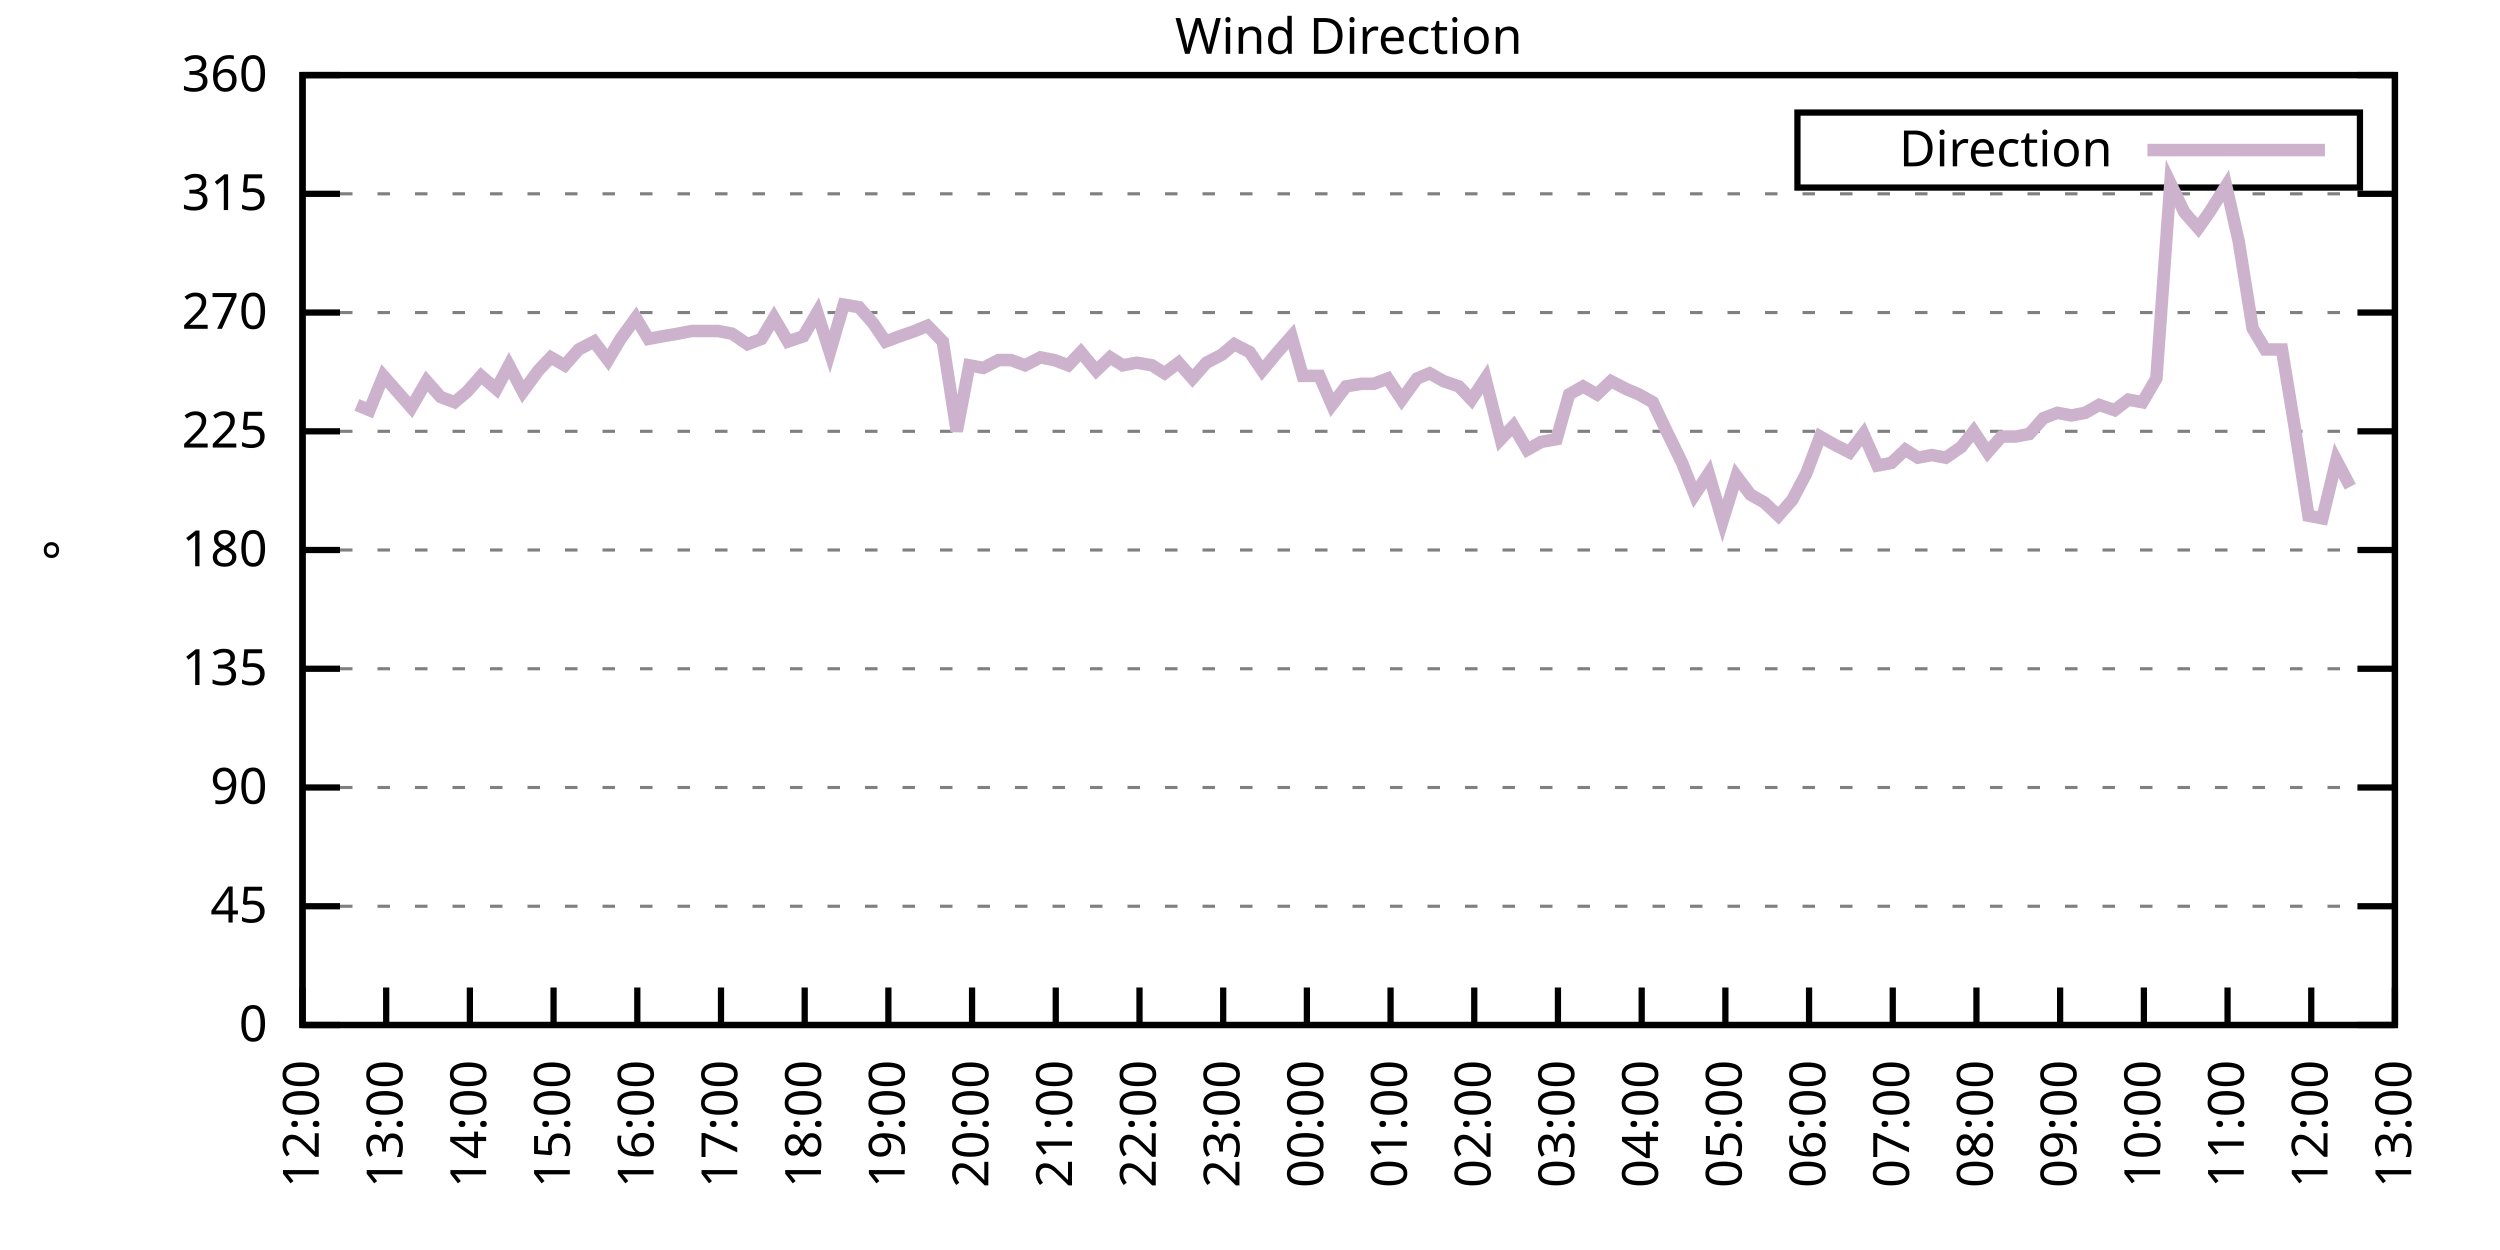
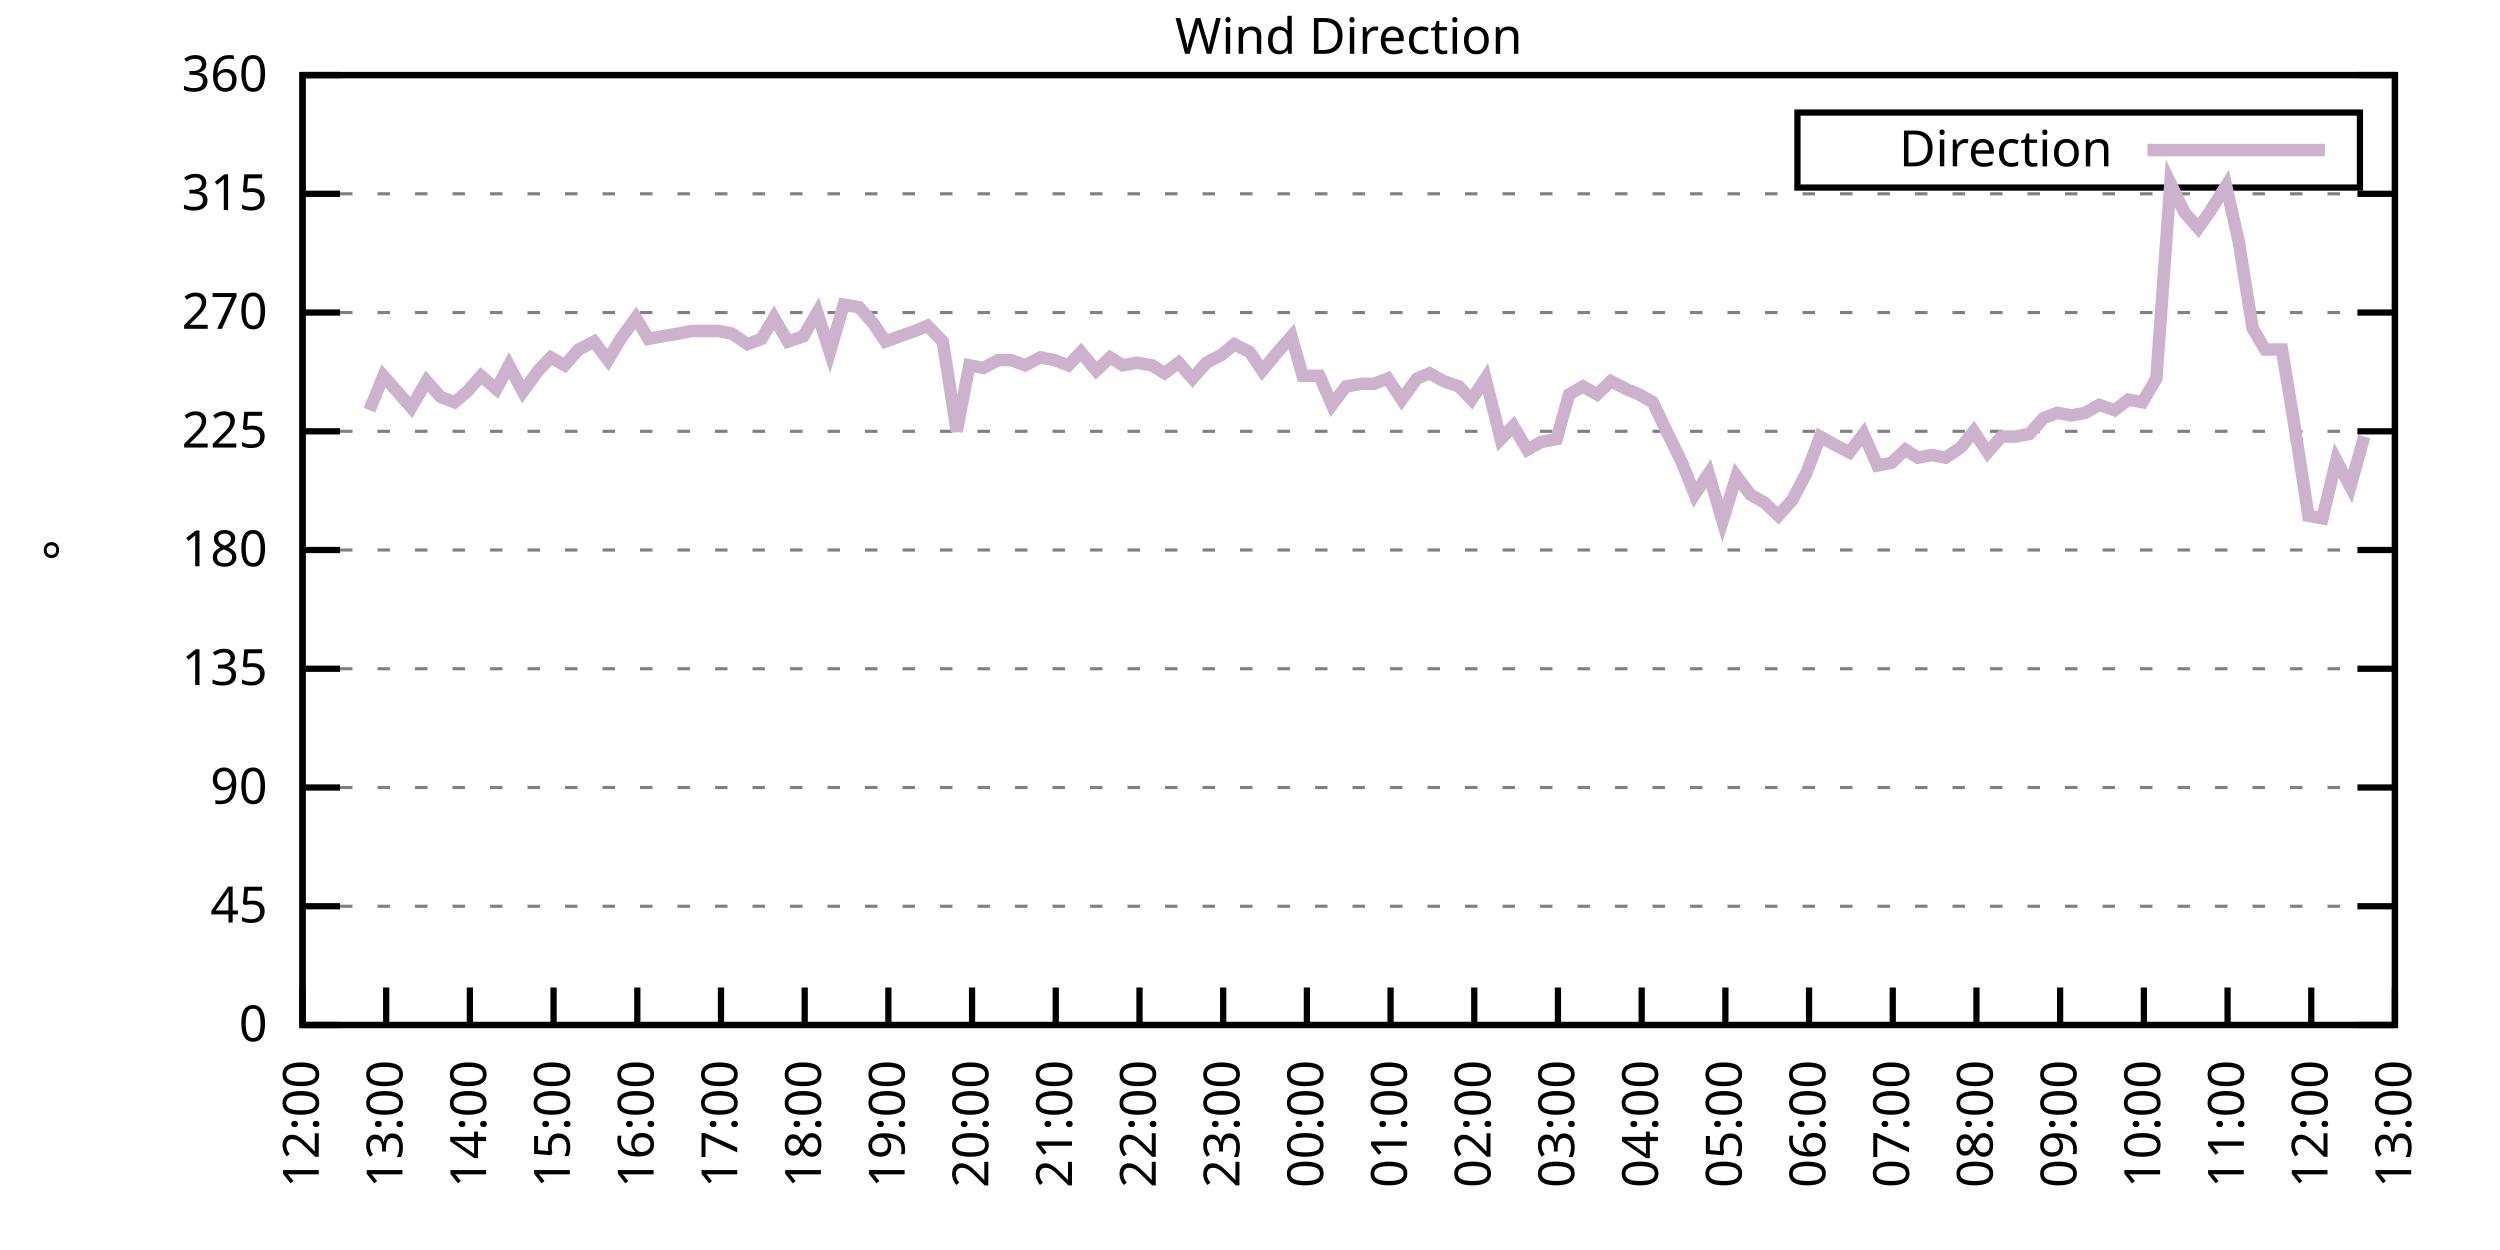
<svg xmlns="http://www.w3.org/2000/svg" xmlns:xlink="http://www.w3.org/1999/xlink" width="400" height="200" viewBox="0 0 400 200">
  <g id="gnuplot_canvas">
    <rect x="0" y="0" width="400" height="200" fill="none" />
    <defs>
      <circle id="gpDot" r="0.5" stroke-width="0.5" stroke="currentColor" />
      <path id="gpPt0" stroke-width="0.333" stroke="currentColor" d="M-1,0 h2 M0,-1 v2" />
      <path id="gpPt1" stroke-width="0.333" stroke="currentColor" d="M-1,-1 L1,1 M1,-1 L-1,1" />
      <path id="gpPt2" stroke-width="0.333" stroke="currentColor" d="M-1,0 L1,0 M0,-1 L0,1 M-1,-1 L1,1 M-1,1 L1,-1" />
      <rect id="gpPt3" stroke-width="0.333" stroke="currentColor" x="-1" y="-1" width="2" height="2" />
      <rect id="gpPt4" stroke-width="0.333" stroke="currentColor" fill="currentColor" x="-1" y="-1" width="2" height="2" />
      <circle id="gpPt5" stroke-width="0.333" stroke="currentColor" cx="0" cy="0" r="1" />
      <use xlink:href="#gpPt5" id="gpPt6" fill="currentColor" stroke="none" />
      <path id="gpPt7" stroke-width="0.333" stroke="currentColor" d="M0,-1.33 L-1.33,0.67 L1.33,0.67 z" />
      <use xlink:href="#gpPt7" id="gpPt8" fill="currentColor" stroke="none" />
      <use xlink:href="#gpPt7" id="gpPt9" stroke="currentColor" transform="rotate(180)" />
      <use xlink:href="#gpPt9" id="gpPt10" fill="currentColor" stroke="none" />
      <use xlink:href="#gpPt3" id="gpPt11" stroke="currentColor" transform="rotate(45)" />
      <use xlink:href="#gpPt11" id="gpPt12" fill="currentColor" stroke="none" />
      <path id="gpPt13" stroke-width="0.333" stroke="currentColor" d="M0,1.330 L1.265,0.411 L0.782,-1.067 L-0.782,-1.076 L-1.265,0.411 z" />
      <use xlink:href="#gpPt13" id="gpPt14" fill="currentColor" stroke="none" />
      <filter id="textbox" filterUnits="objectBoundingBox" x="0" y="0" height="1" width="1">
        <feFlood flood-color="white" flood-opacity="1" result="bgnd" />
        <feComposite in="SourceGraphic" in2="bgnd" operator="atop" />
      </filter>
      <filter id="greybox" filterUnits="objectBoundingBox" x="0" y="0" height="1" width="1">
        <feFlood flood-color="lightgrey" flood-opacity="1" result="grey" />
        <feComposite in="SourceGraphic" in2="grey" operator="atop" />
      </filter>
    </defs>
    <g fill="none" color="white" stroke="currentColor" stroke-width="1.00" stroke-linecap="butt" stroke-linejoin="miter">
</g>
    <g fill="none" color="black" stroke="currentColor" stroke-width="1.00" stroke-linecap="butt" stroke-linejoin="miter">
      <g stroke="none" shape-rendering="crispEdges">
        <polygon fill="rgb(255, 255, 255)" points="48.40,164.00 383.18,164.00 383.18,12.02 48.40,12.02 " />
      </g>
    </g>
    <g fill="none" color="black" stroke="currentColor" stroke-width="1.00" stroke-linecap="butt" stroke-linejoin="miter">
</g>
    <g fill="none" color="black" stroke="black" stroke-width="0.50" stroke-linecap="butt" stroke-linejoin="miter">
</g>
    <g fill="none" color="gray" stroke="currentColor" stroke-width="0.50" stroke-linecap="butt" stroke-linejoin="miter">
      <path stroke="gray" stroke-dasharray="2,4" class="gridline" d="M48.40,164.00 L383.19,164.00  " />
    </g>
    <g fill="none" color="gray" stroke="gray" stroke-width="1.00" stroke-linecap="butt" stroke-linejoin="miter">
</g>
    <g fill="none" color="black" stroke="currentColor" stroke-width="1.00" stroke-linecap="butt" stroke-linejoin="miter">
      <path stroke="black" d="M48.40,164.00 L54.40,164.00 M383.19,164.00 L377.19,164.00  " />
      <g transform="translate(42.80,166.60)" stroke="none" fill="black" font-family="Sans" font-size="8.00" text-anchor="end">
        <text>
          <tspan font-family="Sans"> 0</tspan>
        </text>
      </g>
    </g>
    <g fill="none" color="black" stroke="currentColor" stroke-width="1.00" stroke-linecap="butt" stroke-linejoin="miter">
</g>
    <g fill="none" color="black" stroke="black" stroke-width="0.50" stroke-linecap="butt" stroke-linejoin="miter">
</g>
    <g fill="none" color="gray" stroke="currentColor" stroke-width="0.50" stroke-linecap="butt" stroke-linejoin="miter">
      <path stroke="gray" stroke-dasharray="2,4" class="gridline" d="M48.40,145.00 L383.19,145.00  " />
    </g>
    <g fill="none" color="gray" stroke="gray" stroke-width="1.00" stroke-linecap="butt" stroke-linejoin="miter">
</g>
    <g fill="none" color="black" stroke="currentColor" stroke-width="1.00" stroke-linecap="butt" stroke-linejoin="miter">
      <path stroke="black" d="M48.40,145.00 L54.40,145.00 M383.19,145.00 L377.19,145.00  " />
      <g transform="translate(42.80,147.60)" stroke="none" fill="black" font-family="Sans" font-size="8.00" text-anchor="end">
        <text>
          <tspan font-family="Sans"> 45</tspan>
        </text>
      </g>
    </g>
    <g fill="none" color="black" stroke="currentColor" stroke-width="1.00" stroke-linecap="butt" stroke-linejoin="miter">
</g>
    <g fill="none" color="black" stroke="black" stroke-width="0.50" stroke-linecap="butt" stroke-linejoin="miter">
</g>
    <g fill="none" color="gray" stroke="currentColor" stroke-width="0.50" stroke-linecap="butt" stroke-linejoin="miter">
      <path stroke="gray" stroke-dasharray="2,4" class="gridline" d="M48.40,126.00 L383.19,126.00  " />
    </g>
    <g fill="none" color="gray" stroke="gray" stroke-width="1.00" stroke-linecap="butt" stroke-linejoin="miter">
</g>
    <g fill="none" color="black" stroke="currentColor" stroke-width="1.00" stroke-linecap="butt" stroke-linejoin="miter">
      <path stroke="black" d="M48.40,126.00 L54.40,126.00 M383.19,126.00 L377.19,126.00  " />
      <g transform="translate(42.80,128.60)" stroke="none" fill="black" font-family="Sans" font-size="8.00" text-anchor="end">
        <text>
          <tspan font-family="Sans"> 90</tspan>
        </text>
      </g>
    </g>
    <g fill="none" color="black" stroke="currentColor" stroke-width="1.00" stroke-linecap="butt" stroke-linejoin="miter">
</g>
    <g fill="none" color="black" stroke="black" stroke-width="0.50" stroke-linecap="butt" stroke-linejoin="miter">
</g>
    <g fill="none" color="gray" stroke="currentColor" stroke-width="0.50" stroke-linecap="butt" stroke-linejoin="miter">
      <path stroke="gray" stroke-dasharray="2,4" class="gridline" d="M48.40,107.00 L383.19,107.00  " />
    </g>
    <g fill="none" color="gray" stroke="gray" stroke-width="1.00" stroke-linecap="butt" stroke-linejoin="miter">
</g>
    <g fill="none" color="black" stroke="currentColor" stroke-width="1.00" stroke-linecap="butt" stroke-linejoin="miter">
      <path stroke="black" d="M48.40,107.00 L54.40,107.00 M383.19,107.00 L377.19,107.00  " />
      <g transform="translate(42.80,109.60)" stroke="none" fill="black" font-family="Sans" font-size="8.00" text-anchor="end">
        <text>
          <tspan font-family="Sans"> 135</tspan>
        </text>
      </g>
    </g>
    <g fill="none" color="black" stroke="currentColor" stroke-width="1.00" stroke-linecap="butt" stroke-linejoin="miter">
</g>
    <g fill="none" color="black" stroke="black" stroke-width="0.50" stroke-linecap="butt" stroke-linejoin="miter">
</g>
    <g fill="none" color="gray" stroke="currentColor" stroke-width="0.50" stroke-linecap="butt" stroke-linejoin="miter">
      <path stroke="gray" stroke-dasharray="2,4" class="gridline" d="M48.40,88.00 L383.19,88.00  " />
    </g>
    <g fill="none" color="gray" stroke="gray" stroke-width="1.00" stroke-linecap="butt" stroke-linejoin="miter">
</g>
    <g fill="none" color="black" stroke="currentColor" stroke-width="1.00" stroke-linecap="butt" stroke-linejoin="miter">
      <path stroke="black" d="M48.40,88.00 L54.40,88.00 M383.19,88.00 L377.19,88.00  " />
      <g transform="translate(42.80,90.60)" stroke="none" fill="black" font-family="Sans" font-size="8.00" text-anchor="end">
        <text>
          <tspan font-family="Sans"> 180</tspan>
        </text>
      </g>
    </g>
    <g fill="none" color="black" stroke="currentColor" stroke-width="1.00" stroke-linecap="butt" stroke-linejoin="miter">
</g>
    <g fill="none" color="black" stroke="black" stroke-width="0.50" stroke-linecap="butt" stroke-linejoin="miter">
</g>
    <g fill="none" color="gray" stroke="currentColor" stroke-width="0.50" stroke-linecap="butt" stroke-linejoin="miter">
      <path stroke="gray" stroke-dasharray="2,4" class="gridline" d="M48.40,69.01 L383.19,69.01  " />
    </g>
    <g fill="none" color="gray" stroke="gray" stroke-width="1.00" stroke-linecap="butt" stroke-linejoin="miter">
</g>
    <g fill="none" color="black" stroke="currentColor" stroke-width="1.00" stroke-linecap="butt" stroke-linejoin="miter">
      <path stroke="black" d="M48.40,69.01 L54.40,69.01 M383.19,69.01 L377.19,69.01  " />
      <g transform="translate(42.80,71.61)" stroke="none" fill="black" font-family="Sans" font-size="8.00" text-anchor="end">
        <text>
          <tspan font-family="Sans"> 225</tspan>
        </text>
      </g>
    </g>
    <g fill="none" color="black" stroke="currentColor" stroke-width="1.00" stroke-linecap="butt" stroke-linejoin="miter">
</g>
    <g fill="none" color="black" stroke="black" stroke-width="0.50" stroke-linecap="butt" stroke-linejoin="miter">
</g>
    <g fill="none" color="gray" stroke="currentColor" stroke-width="0.50" stroke-linecap="butt" stroke-linejoin="miter">
      <path stroke="gray" stroke-dasharray="2,4" class="gridline" d="M48.40,50.01 L383.19,50.01  " />
    </g>
    <g fill="none" color="gray" stroke="gray" stroke-width="1.00" stroke-linecap="butt" stroke-linejoin="miter">
</g>
    <g fill="none" color="black" stroke="currentColor" stroke-width="1.00" stroke-linecap="butt" stroke-linejoin="miter">
      <path stroke="black" d="M48.40,50.01 L54.40,50.01 M383.19,50.01 L377.19,50.01  " />
      <g transform="translate(42.80,52.61)" stroke="none" fill="black" font-family="Sans" font-size="8.00" text-anchor="end">
        <text>
          <tspan font-family="Sans"> 270</tspan>
        </text>
      </g>
    </g>
    <g fill="none" color="black" stroke="currentColor" stroke-width="1.00" stroke-linecap="butt" stroke-linejoin="miter">
</g>
    <g fill="none" color="black" stroke="black" stroke-width="0.50" stroke-linecap="butt" stroke-linejoin="miter">
</g>
    <g fill="none" color="gray" stroke="currentColor" stroke-width="0.50" stroke-linecap="butt" stroke-linejoin="miter">
      <path stroke="gray" stroke-dasharray="2,4" class="gridline" d="M48.40,31.01 L383.19,31.01  " />
    </g>
    <g fill="none" color="gray" stroke="gray" stroke-width="1.00" stroke-linecap="butt" stroke-linejoin="miter">
</g>
    <g fill="none" color="black" stroke="currentColor" stroke-width="1.00" stroke-linecap="butt" stroke-linejoin="miter">
      <path stroke="black" d="M48.40,31.01 L54.40,31.01 M383.19,31.01 L377.19,31.01  " />
      <g transform="translate(42.80,33.61)" stroke="none" fill="black" font-family="Sans" font-size="8.00" text-anchor="end">
        <text>
          <tspan font-family="Sans"> 315</tspan>
        </text>
      </g>
    </g>
    <g fill="none" color="black" stroke="currentColor" stroke-width="1.00" stroke-linecap="butt" stroke-linejoin="miter">
</g>
    <g fill="none" color="black" stroke="black" stroke-width="0.50" stroke-linecap="butt" stroke-linejoin="miter">
</g>
    <g fill="none" color="gray" stroke="currentColor" stroke-width="0.50" stroke-linecap="butt" stroke-linejoin="miter">
      <path stroke="gray" stroke-dasharray="2,4" class="gridline" d="M48.40,12.01 L383.19,12.01  " />
    </g>
    <g fill="none" color="gray" stroke="gray" stroke-width="1.00" stroke-linecap="butt" stroke-linejoin="miter">
</g>
    <g fill="none" color="black" stroke="currentColor" stroke-width="1.00" stroke-linecap="butt" stroke-linejoin="miter">
      <path stroke="black" d="M48.40,12.01 L54.40,12.01 M383.19,12.01 L377.19,12.01  " />
      <g transform="translate(42.80,14.61)" stroke="none" fill="black" font-family="Sans" font-size="8.00" text-anchor="end">
        <text>
          <tspan font-family="Sans"> 360</tspan>
        </text>
      </g>
    </g>
    <g fill="none" color="black" stroke="currentColor" stroke-width="1.00" stroke-linecap="butt" stroke-linejoin="miter">
      <path stroke="black" d="M48.40,164.00 L48.40,158.00  " />
      <g transform="translate(51.00,169.60) rotate(270.00)" stroke="none" fill="black" font-family="Sans" font-size="8.00" text-anchor="end">
        <text>
          <tspan font-family="Sans">12:00</tspan>
        </text>
      </g>
    </g>
    <g fill="none" color="black" stroke="currentColor" stroke-width="1.00" stroke-linecap="butt" stroke-linejoin="miter">
      <path stroke="black" d="M61.79,164.00 L61.79,158.00  " />
      <g transform="translate(64.39,169.60) rotate(270.00)" stroke="none" fill="black" font-family="Sans" font-size="8.00" text-anchor="end">
        <text>
          <tspan font-family="Sans">13:00</tspan>
        </text>
      </g>
    </g>
    <g fill="none" color="black" stroke="currentColor" stroke-width="1.00" stroke-linecap="butt" stroke-linejoin="miter">
      <path stroke="black" d="M75.18,164.00 L75.18,158.00  " />
      <g transform="translate(77.78,169.60) rotate(270.00)" stroke="none" fill="black" font-family="Sans" font-size="8.00" text-anchor="end">
        <text>
          <tspan font-family="Sans">14:00</tspan>
        </text>
      </g>
    </g>
    <g fill="none" color="black" stroke="currentColor" stroke-width="1.00" stroke-linecap="butt" stroke-linejoin="miter">
      <path stroke="black" d="M88.57,164.00 L88.57,158.00  " />
      <g transform="translate(91.17,169.60) rotate(270.00)" stroke="none" fill="black" font-family="Sans" font-size="8.00" text-anchor="end">
        <text>
          <tspan font-family="Sans">15:00</tspan>
        </text>
      </g>
    </g>
    <g fill="none" color="black" stroke="currentColor" stroke-width="1.00" stroke-linecap="butt" stroke-linejoin="miter">
      <path stroke="black" d="M101.97,164.00 L101.97,158.00  " />
      <g transform="translate(104.57,169.60) rotate(270.00)" stroke="none" fill="black" font-family="Sans" font-size="8.00" text-anchor="end">
        <text>
          <tspan font-family="Sans">16:00</tspan>
        </text>
      </g>
    </g>
    <g fill="none" color="black" stroke="currentColor" stroke-width="1.00" stroke-linecap="butt" stroke-linejoin="miter">
      <path stroke="black" d="M115.36,164.00 L115.36,158.00  " />
      <g transform="translate(117.96,169.60) rotate(270.00)" stroke="none" fill="black" font-family="Sans" font-size="8.00" text-anchor="end">
        <text>
          <tspan font-family="Sans">17:00</tspan>
        </text>
      </g>
    </g>
    <g fill="none" color="black" stroke="currentColor" stroke-width="1.00" stroke-linecap="butt" stroke-linejoin="miter">
      <path stroke="black" d="M128.75,164.00 L128.75,158.00  " />
      <g transform="translate(131.35,169.60) rotate(270.00)" stroke="none" fill="black" font-family="Sans" font-size="8.00" text-anchor="end">
        <text>
          <tspan font-family="Sans">18:00</tspan>
        </text>
      </g>
    </g>
    <g fill="none" color="black" stroke="currentColor" stroke-width="1.00" stroke-linecap="butt" stroke-linejoin="miter">
      <path stroke="black" d="M142.14,164.00 L142.14,158.00  " />
      <g transform="translate(144.74,169.60) rotate(270.00)" stroke="none" fill="black" font-family="Sans" font-size="8.00" text-anchor="end">
        <text>
          <tspan font-family="Sans">19:00</tspan>
        </text>
      </g>
    </g>
    <g fill="none" color="black" stroke="currentColor" stroke-width="1.00" stroke-linecap="butt" stroke-linejoin="miter">
      <path stroke="black" d="M155.53,164.00 L155.53,158.00  " />
      <g transform="translate(158.13,169.60) rotate(270.00)" stroke="none" fill="black" font-family="Sans" font-size="8.00" text-anchor="end">
        <text>
          <tspan font-family="Sans">20:00</tspan>
        </text>
      </g>
    </g>
    <g fill="none" color="black" stroke="currentColor" stroke-width="1.00" stroke-linecap="butt" stroke-linejoin="miter">
      <path stroke="black" d="M168.92,164.00 L168.92,158.00  " />
      <g transform="translate(171.52,169.60) rotate(270.00)" stroke="none" fill="black" font-family="Sans" font-size="8.00" text-anchor="end">
        <text>
          <tspan font-family="Sans">21:00</tspan>
        </text>
      </g>
    </g>
    <g fill="none" color="black" stroke="currentColor" stroke-width="1.00" stroke-linecap="butt" stroke-linejoin="miter">
      <path stroke="black" d="M182.32,164.00 L182.32,158.00  " />
      <g transform="translate(184.92,169.60) rotate(270.00)" stroke="none" fill="black" font-family="Sans" font-size="8.00" text-anchor="end">
        <text>
          <tspan font-family="Sans">22:00</tspan>
        </text>
      </g>
    </g>
    <g fill="none" color="black" stroke="currentColor" stroke-width="1.00" stroke-linecap="butt" stroke-linejoin="miter">
      <path stroke="black" d="M195.71,164.00 L195.71,158.00  " />
      <g transform="translate(198.31,169.60) rotate(270.00)" stroke="none" fill="black" font-family="Sans" font-size="8.00" text-anchor="end">
        <text>
          <tspan font-family="Sans">23:00</tspan>
        </text>
      </g>
    </g>
    <g fill="none" color="black" stroke="currentColor" stroke-width="1.00" stroke-linecap="butt" stroke-linejoin="miter">
      <path stroke="black" d="M209.10,164.00 L209.10,158.00  " />
      <g transform="translate(211.70,169.60) rotate(270.00)" stroke="none" fill="black" font-family="Sans" font-size="8.00" text-anchor="end">
        <text>
          <tspan font-family="Sans">00:00</tspan>
        </text>
      </g>
    </g>
    <g fill="none" color="black" stroke="currentColor" stroke-width="1.00" stroke-linecap="butt" stroke-linejoin="miter">
      <path stroke="black" d="M222.49,164.00 L222.49,158.00  " />
      <g transform="translate(225.09,169.60) rotate(270.00)" stroke="none" fill="black" font-family="Sans" font-size="8.00" text-anchor="end">
        <text>
          <tspan font-family="Sans">01:00</tspan>
        </text>
      </g>
    </g>
    <g fill="none" color="black" stroke="currentColor" stroke-width="1.00" stroke-linecap="butt" stroke-linejoin="miter">
      <path stroke="black" d="M235.88,164.00 L235.88,158.00  " />
      <g transform="translate(238.48,169.60) rotate(270.00)" stroke="none" fill="black" font-family="Sans" font-size="8.00" text-anchor="end">
        <text>
          <tspan font-family="Sans">02:00</tspan>
        </text>
      </g>
    </g>
    <g fill="none" color="black" stroke="currentColor" stroke-width="1.00" stroke-linecap="butt" stroke-linejoin="miter">
      <path stroke="black" d="M249.27,164.00 L249.27,158.00  " />
      <g transform="translate(251.87,169.60) rotate(270.00)" stroke="none" fill="black" font-family="Sans" font-size="8.00" text-anchor="end">
        <text>
          <tspan font-family="Sans">03:00</tspan>
        </text>
      </g>
    </g>
    <g fill="none" color="black" stroke="currentColor" stroke-width="1.00" stroke-linecap="butt" stroke-linejoin="miter">
      <path stroke="black" d="M262.67,164.00 L262.67,158.00  " />
      <g transform="translate(265.27,169.60) rotate(270.00)" stroke="none" fill="black" font-family="Sans" font-size="8.00" text-anchor="end">
        <text>
          <tspan font-family="Sans">04:00</tspan>
        </text>
      </g>
    </g>
    <g fill="none" color="black" stroke="currentColor" stroke-width="1.00" stroke-linecap="butt" stroke-linejoin="miter">
      <path stroke="black" d="M276.06,164.00 L276.06,158.00  " />
      <g transform="translate(278.66,169.60) rotate(270.00)" stroke="none" fill="black" font-family="Sans" font-size="8.00" text-anchor="end">
        <text>
          <tspan font-family="Sans">05:00</tspan>
        </text>
      </g>
    </g>
    <g fill="none" color="black" stroke="currentColor" stroke-width="1.00" stroke-linecap="butt" stroke-linejoin="miter">
      <path stroke="black" d="M289.45,164.00 L289.45,158.00  " />
      <g transform="translate(292.05,169.60) rotate(270.00)" stroke="none" fill="black" font-family="Sans" font-size="8.00" text-anchor="end">
        <text>
          <tspan font-family="Sans">06:00</tspan>
        </text>
      </g>
    </g>
    <g fill="none" color="black" stroke="currentColor" stroke-width="1.00" stroke-linecap="butt" stroke-linejoin="miter">
      <path stroke="black" d="M302.84,164.00 L302.84,158.00  " />
      <g transform="translate(305.44,169.60) rotate(270.00)" stroke="none" fill="black" font-family="Sans" font-size="8.00" text-anchor="end">
        <text>
          <tspan font-family="Sans">07:00</tspan>
        </text>
      </g>
    </g>
    <g fill="none" color="black" stroke="currentColor" stroke-width="1.00" stroke-linecap="butt" stroke-linejoin="miter">
      <path stroke="black" d="M316.23,164.00 L316.23,158.00  " />
      <g transform="translate(318.83,169.60) rotate(270.00)" stroke="none" fill="black" font-family="Sans" font-size="8.00" text-anchor="end">
        <text>
          <tspan font-family="Sans">08:00</tspan>
        </text>
      </g>
    </g>
    <g fill="none" color="black" stroke="currentColor" stroke-width="1.00" stroke-linecap="butt" stroke-linejoin="miter">
      <path stroke="black" d="M329.62,164.00 L329.62,158.00  " />
      <g transform="translate(332.22,169.60) rotate(270.00)" stroke="none" fill="black" font-family="Sans" font-size="8.00" text-anchor="end">
        <text>
          <tspan font-family="Sans">09:00</tspan>
        </text>
      </g>
    </g>
    <g fill="none" color="black" stroke="currentColor" stroke-width="1.00" stroke-linecap="butt" stroke-linejoin="miter">
      <path stroke="black" d="M343.02,164.00 L343.02,158.00  " />
      <g transform="translate(345.62,169.60) rotate(270.00)" stroke="none" fill="black" font-family="Sans" font-size="8.00" text-anchor="end">
        <text>
          <tspan font-family="Sans">10:00</tspan>
        </text>
      </g>
    </g>
    <g fill="none" color="black" stroke="currentColor" stroke-width="1.00" stroke-linecap="butt" stroke-linejoin="miter">
      <path stroke="black" d="M356.41,164.00 L356.41,158.00  " />
      <g transform="translate(359.01,169.60) rotate(270.00)" stroke="none" fill="black" font-family="Sans" font-size="8.00" text-anchor="end">
        <text>
          <tspan font-family="Sans">11:00</tspan>
        </text>
      </g>
    </g>
    <g fill="none" color="black" stroke="currentColor" stroke-width="1.00" stroke-linecap="butt" stroke-linejoin="miter">
      <path stroke="black" d="M369.80,164.00 L369.80,158.00  " />
      <g transform="translate(372.40,169.60) rotate(270.00)" stroke="none" fill="black" font-family="Sans" font-size="8.00" text-anchor="end">
        <text>
          <tspan font-family="Sans">12:00</tspan>
        </text>
      </g>
    </g>
    <g fill="none" color="black" stroke="currentColor" stroke-width="1.00" stroke-linecap="butt" stroke-linejoin="miter">
      <path stroke="black" d="M383.19,164.00 L383.19,158.00  " />
      <g transform="translate(385.79,169.60) rotate(270.00)" stroke="none" fill="black" font-family="Sans" font-size="8.00" text-anchor="end">
        <text>
          <tspan font-family="Sans">13:00</tspan>
        </text>
      </g>
    </g>
    <g fill="none" color="black" stroke="currentColor" stroke-width="1.00" stroke-linecap="butt" stroke-linejoin="miter">
</g>
    <g fill="none" color="black" stroke="currentColor" stroke-width="1.00" stroke-linecap="butt" stroke-linejoin="miter">
      <path stroke="black" d="M48.40,12.01 L48.40,164.00 L383.19,164.00 L383.19,12.01 L48.40,12.01 Z  " />
    </g>
    <g fill="none" color="black" stroke="currentColor" stroke-width="1.00" stroke-linecap="butt" stroke-linejoin="miter">
</g>
    <g fill="none" color="black" stroke="currentColor" stroke-width="1.00" stroke-linecap="butt" stroke-linejoin="miter">
      <path stroke="black" d="M287.59,30.01 L287.59,18.01 L377.59,18.01 L377.59,30.01 L287.59,30.01 Z  " />
    </g>
    <g id="Wind_direction_plot_1">
      <g fill="none" color="white" stroke="black" stroke-width="2.00" stroke-linecap="butt" stroke-linejoin="miter">
</g>
      <g fill="none" color="black" stroke="currentColor" stroke-width="2.00" stroke-linecap="butt" stroke-linejoin="miter">
        <g transform="translate(337.99,26.61)" stroke="none" fill="black" font-family="Sans" font-size="8.00" text-anchor="end">
          <text>
            <tspan font-family="Sans">Direction</tspan>
          </text>
        </g>
      </g>
      <g fill="none" color="black" stroke="currentColor" stroke-width="2.00" stroke-linecap="butt" stroke-linejoin="miter">
-         <path stroke="rgb(204, 178, 204)" d="M343.59,24.01 L371.99,24.01 M57.10,64.78 L59.11,65.63 L61.35,60.14 L65.81,65.21 L68.26,60.98 L70.50,63.52   L72.73,64.36 L74.74,62.67 L76.97,60.14 L79.42,62.25 L81.43,58.45 L83.66,62.67 L86.12,59.30 L88.13,57.18   L90.36,58.45 L92.59,55.92 L95.05,54.65 L97.28,57.61 L99.29,54.23 L101.74,50.85 L103.75,54.23 L105.98,53.81   L108.44,53.39 L110.67,52.96 L112.68,52.96 L114.91,52.96 L117.14,53.39 L119.60,55.07 L121.83,54.23 L123.84,50.85   L126.07,54.65 L128.53,53.81 L130.76,50.01 L132.77,56.34 L135.00,48.74 L137.45,49.16 L139.69,51.70 L141.69,54.65   L143.93,53.81 L146.38,52.96 L148.39,52.12 L150.85,54.65 L153.08,69.01 L155.09,58.45 L157.32,58.87 L159.77,57.61   L161.78,57.61 L164.01,58.45 L166.47,57.18 L168.70,57.61 L170.93,58.45 L172.94,56.34 L175.40,59.30 L177.63,57.18   L179.64,58.45 L181.87,58.03 L184.32,58.45 L186.33,59.72 L188.57,58.03 L190.80,60.56 L193.03,58.03 L195.48,56.76   L197.49,55.07 L199.95,56.34 L201.96,59.30 L204.41,56.34 L206.64,53.81 L208.43,60.14 L211.11,60.14 L213.12,64.78   L215.35,61.83 L217.80,61.41 L219.81,61.41 L222.04,60.56 L224.28,63.94 L226.73,60.56 L228.74,59.72 L230.97,60.98   L233.43,61.83 L235.44,63.94 L237.67,60.56 L240.12,70.27 L242.13,68.16 L244.36,71.96 L246.60,70.70 L249.05,70.27   L251.06,63.10 L253.29,61.83 L255.52,63.10 L257.76,60.98 L260.21,62.25 L262.22,63.10 L264.45,64.36 L266.46,68.58   L269.14,74.07 L271.15,79.14 L273.38,75.76 L275.61,83.36 L277.84,76.18 L280.07,79.14 L282.31,80.41 L284.54,82.52   L286.77,79.98 L289.00,75.76 L291.23,69.85 L293.47,71.12 L295.92,72.38 L298.15,69.43 L300.39,74.49 L302.62,74.07   L304.85,71.96 L306.86,73.23 L309.09,72.81 L311.32,73.23 L313.78,71.54 L315.79,69.01 L318.02,72.38 L320.25,69.85   L322.48,69.85 L324.71,69.43 L326.95,66.90 L329.18,66.05 L331.41,66.47 L333.64,66.05 L335.87,64.78 L338.33,65.63   L340.56,63.94 L342.79,64.36 L345.02,60.56 L347.26,29.32 L349.49,33.96 L351.72,36.50 L353.51,33.96 L356.18,29.74   L358.19,38.61 L360.42,52.54 L362.43,55.92 L365.11,55.92 L367.12,68.16 L369.35,82.52 L371.58,82.94 L373.82,73.65   L376.05,77.87  " />
+         <path stroke="rgb(204, 178, 204)" d="M343.59,24.01 L371.99,24.01 M59.11,65.63 L61.35,60.14 L65.81,65.21 L68.26,60.98 L70.50,63.52 L72.73,64.36   L74.74,62.67 L76.97,60.14 L79.42,62.25 L81.43,58.45 L83.66,62.67 L86.12,59.30 L88.13,57.18 L90.36,58.45   L92.59,55.92 L95.05,54.65 L97.28,57.61 L99.29,54.23 L101.74,50.85 L103.75,54.23 L105.98,53.81 L108.44,53.39   L110.67,52.96 L112.68,52.96 L114.91,52.96 L117.14,53.39 L119.60,55.07 L121.83,54.23 L123.84,50.85 L126.07,54.65   L128.53,53.81 L130.76,50.01 L132.77,56.34 L135.00,48.74 L137.45,49.16 L139.69,51.70 L141.69,54.65 L143.93,53.81   L146.38,52.96 L148.39,52.12 L150.85,54.65 L153.08,69.01 L155.09,58.45 L157.32,58.87 L159.77,57.61 L161.78,57.61   L164.01,58.45 L166.47,57.18 L168.70,57.61 L170.93,58.45 L172.94,56.34 L175.40,59.30 L177.63,57.18 L179.64,58.45   L181.87,58.03 L184.32,58.45 L186.33,59.72 L188.57,58.03 L190.80,60.56 L193.03,58.03 L195.48,56.76 L197.49,55.07   L199.95,56.34 L201.96,59.30 L204.41,56.34 L206.64,53.81 L208.43,60.14 L211.11,60.14 L213.12,64.78 L215.35,61.83   L217.80,61.41 L219.81,61.41 L222.04,60.56 L224.28,63.94 L226.73,60.56 L228.74,59.72 L230.97,60.98 L233.43,61.83   L235.44,63.94 L237.67,60.56 L240.12,70.27 L242.13,68.16 L244.36,71.96 L246.60,70.70 L249.05,70.27 L251.06,63.10   L253.29,61.83 L255.52,63.10 L257.76,60.98 L260.21,62.25 L262.22,63.10 L264.45,64.36 L266.46,68.58 L269.14,74.07   L271.15,79.14 L273.38,75.76 L275.61,83.36 L277.84,76.18 L280.07,79.14 L282.31,80.41 L284.54,82.52 L286.77,79.98   L289.00,75.76 L291.23,69.85 L293.47,71.12 L295.92,72.38 L298.15,69.43 L300.39,74.49 L302.62,74.07 L304.85,71.96   L306.86,73.23 L309.09,72.81 L311.32,73.23 L313.78,71.54 L315.79,69.01 L318.02,72.38 L320.25,69.85 L322.48,69.85   L324.71,69.43 L326.95,66.90 L329.18,66.05 L331.41,66.47 L333.64,66.05 L335.87,64.78 L338.33,65.63 L340.56,63.94   L342.79,64.36 L345.02,60.56 L347.26,29.32 L349.49,33.96 L351.72,36.50 L353.51,33.96 L356.18,29.74 L358.19,38.61   L360.42,52.54 L362.43,55.92 L365.11,55.92 L367.12,68.16 L369.35,82.52 L371.58,82.94 L373.82,73.65 L376.05,77.87   L378.28,69.85  " />
      </g>
    </g>
    <g fill="none" color="black" stroke="currentColor" stroke-width="2.00" stroke-linecap="butt" stroke-linejoin="miter">
</g>
    <g fill="none" color="black" stroke="black" stroke-width="1.00" stroke-linecap="butt" stroke-linejoin="miter">
</g>
    <g fill="none" color="black" stroke="currentColor" stroke-width="1.00" stroke-linecap="butt" stroke-linejoin="miter">
      <path stroke="black" d="M48.40,12.01 L48.40,164.00 L383.19,164.00 L383.19,12.01 L48.40,12.01 Z  " />
      <g transform="translate(12.80,88.01) rotate(270.00)" stroke="none" fill="black" font-family="Sans" font-size="8.00" text-anchor="middle">
        <text>
          <tspan font-family="Sans">°</tspan>
        </text>
      </g>
    </g>
    <g fill="none" color="black" stroke="currentColor" stroke-width="1.00" stroke-linecap="butt" stroke-linejoin="miter">
</g>
    <g fill="none" color="black" stroke="currentColor" stroke-width="1.00" stroke-linecap="butt" stroke-linejoin="miter">
      <g transform="translate(215.79,8.61)" stroke="none" fill="black" font-family="Sans" font-size="8.00" text-anchor="middle">
        <text>
          <tspan font-family="Sans">Wind Direction</tspan>
        </text>
      </g>
    </g>
    <g fill="none" color="black" stroke="currentColor" stroke-width="1.00" stroke-linecap="butt" stroke-linejoin="miter">
</g>
  </g>
</svg>
